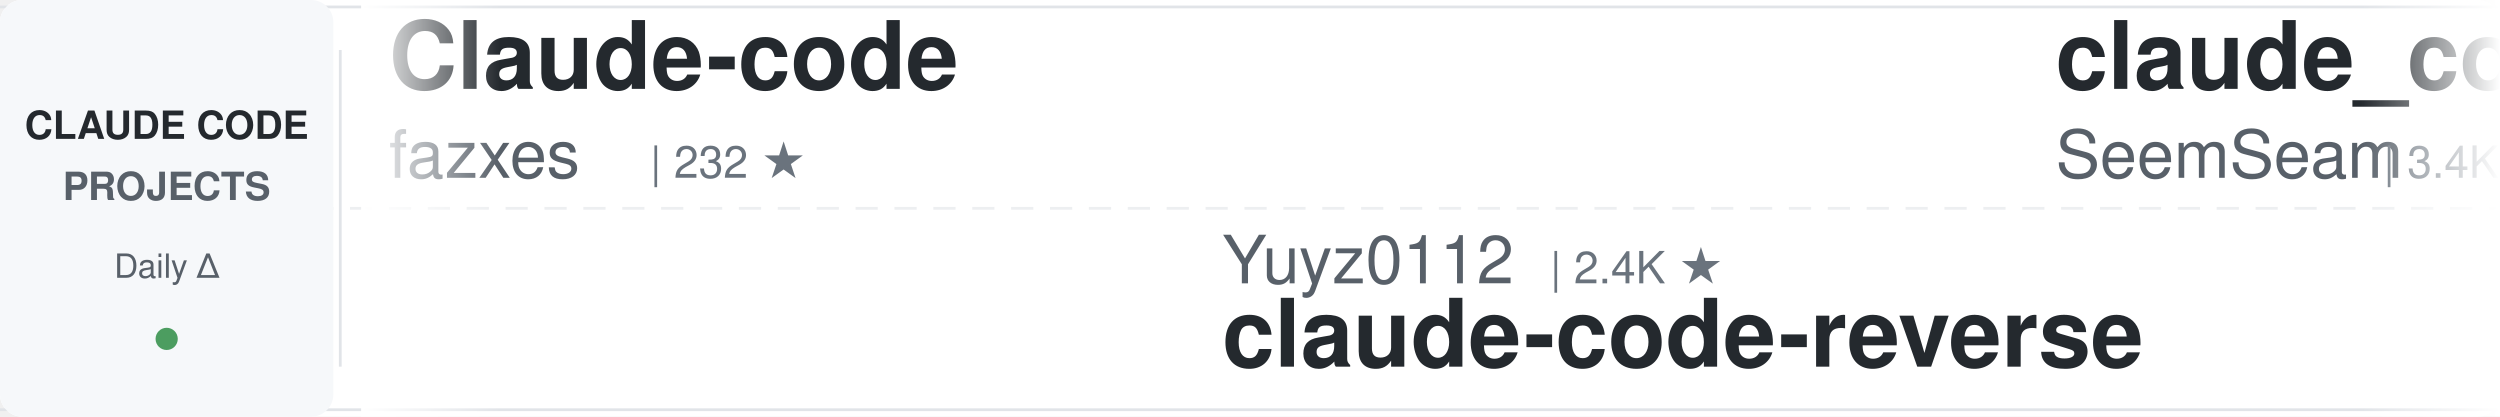
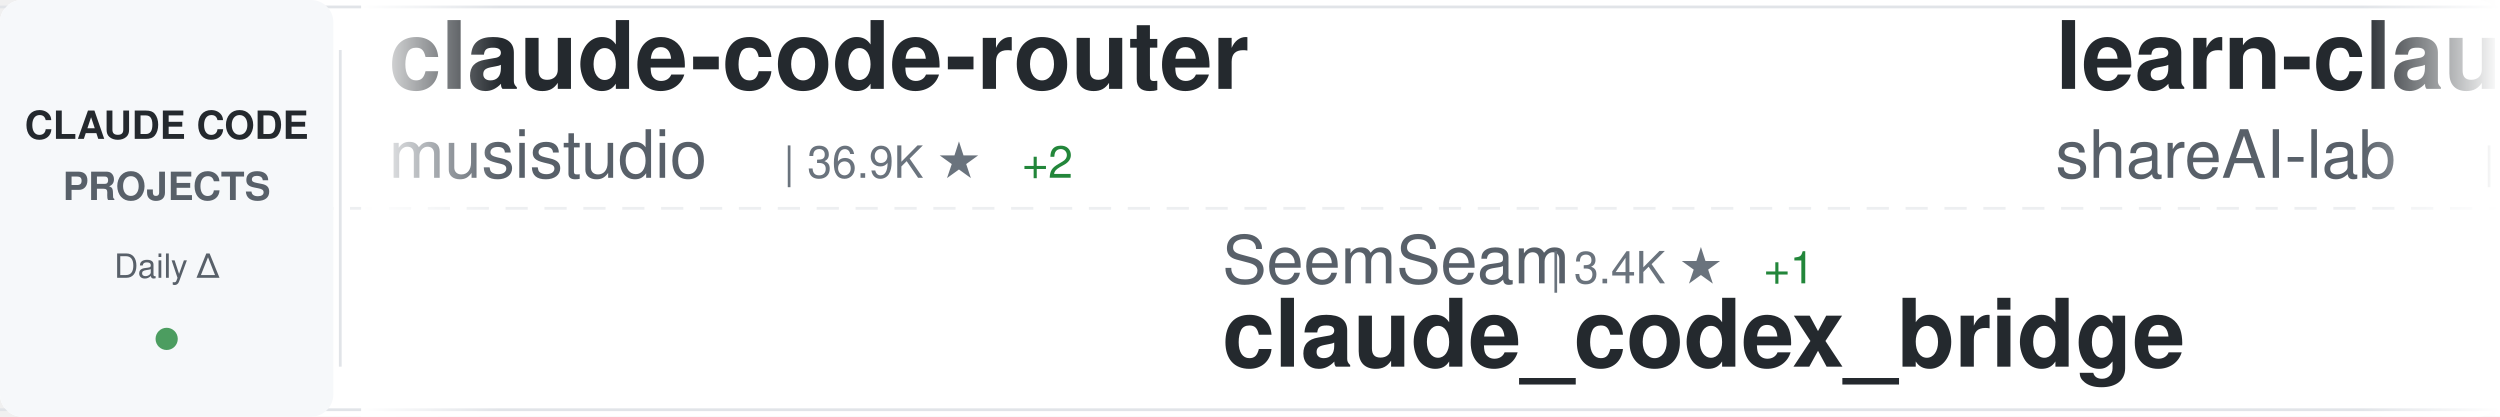
<svg xmlns="http://www.w3.org/2000/svg" width="900" height="150">
  <defs>
    <linearGradient id="awesomeLeftFade" x1="0%" y1="0%" x2="100%" y2="0%">
      <stop offset="0%" style="stop-color:#ffffff;stop-opacity:1" />
      <stop offset="100%" style="stop-color:#ffffff;stop-opacity:0" />
    </linearGradient>
    <linearGradient id="awesomeRightFade" x1="0%" y1="0%" x2="100%" y2="0%">
      <stop offset="0%" style="stop-color:#ffffff;stop-opacity:0" />
      <stop offset="100%" style="stop-color:#ffffff;stop-opacity:1" />
    </linearGradient>
  </defs>
  <rect width="900" height="150" fill="#ffffff" rx="8" />
  <rect x="0" y="2" width="900" height="1" fill="#e1e4e8" />
  <rect x="0" y="147" width="900" height="1" fill="#e1e4e8" />
  <line x1="0" y1="75" x2="900" y2="75" stroke="#e1e4e8" stroke-width="1" stroke-dasharray="8 6" opacity="0.6" />
  <rect x="0" y="0" width="120" height="150" fill="#f6f8fa" rx="8" />
  <text x="60" y="50" font-family="-apple-system, BlinkMacSystemFont, 'Segoe UI', Helvetica, Arial, sans-serif" font-size="14" font-weight="600" fill="#24292e" text-anchor="middle">CLAUDE CODE</text>
  <text x="60" y="72" font-family="-apple-system, BlinkMacSystemFont, 'Segoe UI', Helvetica, Arial, sans-serif" font-size="14" font-weight="600" fill="#586069" text-anchor="middle">PROJECTS</text>
  <text x="60" y="100" font-family="-apple-system, BlinkMacSystemFont, 'Segoe UI', Helvetica, Arial, sans-serif" font-size="12" font-weight="500" fill="#586069" text-anchor="middle">Daily Δ</text>
  <circle cx="60" cy="122" r="4" fill="#22863a" opacity="0.8" />
  <rect x="122" y="18" width="1" height="114" fill="#e1e4e8" />
  <clipPath id="awesomeTickerClip">
    <rect x="130" y="0" width="770" height="150" />
  </clipPath>
  <g clip-path="url(#awesomeTickerClip)">
    <g id="awesomeTickerItems">
      <animateTransform attributeName="transform" attributeType="XML" type="translate" from="0 0" to="-3000 0" dur="54s" repeatCount="indefinite" />
      <g transform="translate(0, 0)">
-         <text x="140" y="32" font-family="-apple-system, BlinkMacSystemFont, 'Segoe UI', Helvetica, Arial, sans-serif" font-size="34" font-weight="600" fill="#24292e">Claude-code</text>
-         <text x="140" y="64" font-family="-apple-system, BlinkMacSystemFont, 'Segoe UI', Helvetica, Arial, sans-serif" font-size="24" font-weight="400" fill="#586069">fazxes</text>
-         <text x="234" y="64" font-family="-apple-system, BlinkMacSystemFont, 'Segoe UI', Helvetica, Arial, sans-serif" font-size="16" font-weight="500" fill="#6a737d">| 232 ★</text>
+         <text x="140" y="32" font-family="-apple-system, BlinkMacSystemFont, 'Segoe UI', Helvetica, Arial, sans-serif" font-size="34" font-weight="600" fill="#24292e">claude-code-router</text>
+         <text x="140" y="64" font-family="-apple-system, BlinkMacSystemFont, 'Segoe UI', Helvetica, Arial, sans-serif" font-size="24" font-weight="400" fill="#586069">musistudio</text>
+         <text x="282" y="64" font-family="-apple-system, BlinkMacSystemFont, 'Segoe UI', Helvetica, Arial, sans-serif" font-size="16" font-weight="500" fill="#6a737d">| 36.9K ★</text>
+         <text x="368" y="64" font-family="-apple-system, BlinkMacSystemFont, 'Segoe UI', Helvetica, Arial, sans-serif" font-size="16" font-weight="500" fill="#22863a"> +2</text>
      </g>
      <g transform="translate(300, 0)">
-         <text x="140" y="102" font-family="-apple-system, BlinkMacSystemFont, 'Segoe UI', Helvetica, Arial, sans-serif" font-size="24" font-weight="400" fill="#586069">Yuyz0112</text>
-         <text x="258" y="102" font-family="-apple-system, BlinkMacSystemFont, 'Segoe UI', Helvetica, Arial, sans-serif" font-size="16" font-weight="500" fill="#6a737d">| 2.4K ★</text>
-         <text x="140" y="132" font-family="-apple-system, BlinkMacSystemFont, 'Segoe UI', Helvetica, Arial, sans-serif" font-size="34" font-weight="600" fill="#24292e">claude-code-reverse</text>
+         <text x="140" y="102" font-family="-apple-system, BlinkMacSystemFont, 'Segoe UI', Helvetica, Arial, sans-serif" font-size="24" font-weight="400" fill="#586069">SeemSeam</text>
+         <text x="258" y="102" font-family="-apple-system, BlinkMacSystemFont, 'Segoe UI', Helvetica, Arial, sans-serif" font-size="16" font-weight="500" fill="#6a737d">| 3.4K ★</text>
+         <text x="335" y="102" font-family="-apple-system, BlinkMacSystemFont, 'Segoe UI', Helvetica, Arial, sans-serif" font-size="16" font-weight="500" fill="#22863a"> +1</text>
+         <text x="140" y="132" font-family="-apple-system, BlinkMacSystemFont, 'Segoe UI', Helvetica, Arial, sans-serif" font-size="34" font-weight="600" fill="#24292e">claude_codex_bridge</text>
      </g>
      <g transform="translate(600, 0)">
-         <text x="140" y="32" font-family="-apple-system, BlinkMacSystemFont, 'Segoe UI', Helvetica, Arial, sans-serif" font-size="34" font-weight="600" fill="#24292e">claude_codex_bridge</text>
-         <text x="140" y="64" font-family="-apple-system, BlinkMacSystemFont, 'Segoe UI', Helvetica, Arial, sans-serif" font-size="24" font-weight="400" fill="#586069">SeemSeam</text>
-         <text x="258" y="64" font-family="-apple-system, BlinkMacSystemFont, 'Segoe UI', Helvetica, Arial, sans-serif" font-size="16" font-weight="500" fill="#6a737d">| 3.4K ★</text>
+         <text x="140" y="32" font-family="-apple-system, BlinkMacSystemFont, 'Segoe UI', Helvetica, Arial, sans-serif" font-size="34" font-weight="600" fill="#24292e">learn-claude-code</text>
+         <text x="140" y="64" font-family="-apple-system, BlinkMacSystemFont, 'Segoe UI', Helvetica, Arial, sans-serif" font-size="24" font-weight="400" fill="#586069">shareAI-lab</text>
+         <text x="294" y="64" font-family="-apple-system, BlinkMacSystemFont, 'Segoe UI', Helvetica, Arial, sans-serif" font-size="16" font-weight="500" fill="#6a737d">| 75.1K ★</text>
+         <text x="380" y="64" font-family="-apple-system, BlinkMacSystemFont, 'Segoe UI', Helvetica, Arial, sans-serif" font-size="16" font-weight="500" fill="#22863a"> +42</text>
      </g>
      <g transform="translate(900, 0)">
-         <text x="140" y="102" font-family="-apple-system, BlinkMacSystemFont, 'Segoe UI', Helvetica, Arial, sans-serif" font-size="24" font-weight="400" fill="#586069">digitalsamba</text>
-         <text x="306" y="102" font-family="-apple-system, BlinkMacSystemFont, 'Segoe UI', Helvetica, Arial, sans-serif" font-size="16" font-weight="500" fill="#6a737d">| 2.0K ★</text>
-         <text x="140" y="132" font-family="-apple-system, BlinkMacSystemFont, 'Segoe UI', Helvetica, Arial, sans-serif" font-size="34" font-weight="600" fill="#24292e">claude-code-video-toolki...</text>
+         <text x="140" y="102" font-family="-apple-system, BlinkMacSystemFont, 'Segoe UI', Helvetica, Arial, sans-serif" font-size="24" font-weight="400" fill="#586069">alejandrobalderas</text>
+         <text x="366" y="102" font-family="-apple-system, BlinkMacSystemFont, 'Segoe UI', Helvetica, Arial, sans-serif" font-size="16" font-weight="500" fill="#6a737d">| 2.8K ★</text>
+         <text x="443" y="102" font-family="-apple-system, BlinkMacSystemFont, 'Segoe UI', Helvetica, Arial, sans-serif" font-size="16" font-weight="500" fill="#22863a"> +2</text>
+         <text x="140" y="132" font-family="-apple-system, BlinkMacSystemFont, 'Segoe UI', Helvetica, Arial, sans-serif" font-size="34" font-weight="600" fill="#24292e">claude-code-from-source</text>
      </g>
      <g transform="translate(1200, 0)">
-         <text x="140" y="32" font-family="-apple-system, BlinkMacSystemFont, 'Segoe UI', Helvetica, Arial, sans-serif" font-size="34" font-weight="600" fill="#24292e">claude-code-telegram</text>
-         <text x="140" y="64" font-family="-apple-system, BlinkMacSystemFont, 'Segoe UI', Helvetica, Arial, sans-serif" font-size="24" font-weight="400" fill="#586069">RichardAtCT</text>
-         <text x="294" y="64" font-family="-apple-system, BlinkMacSystemFont, 'Segoe UI', Helvetica, Arial, sans-serif" font-size="16" font-weight="500" fill="#6a737d">| 2.8K ★</text>
+         <text x="140" y="32" font-family="-apple-system, BlinkMacSystemFont, 'Segoe UI', Helvetica, Arial, sans-serif" font-size="34" font-weight="600" fill="#24292e">Claude-code</text>
+         <text x="140" y="64" font-family="-apple-system, BlinkMacSystemFont, 'Segoe UI', Helvetica, Arial, sans-serif" font-size="24" font-weight="400" fill="#586069">zstmfhy</text>
+         <text x="246" y="64" font-family="-apple-system, BlinkMacSystemFont, 'Segoe UI', Helvetica, Arial, sans-serif" font-size="16" font-weight="500" fill="#6a737d">| 190 ★</text>
      </g>
      <g transform="translate(1500, 0)">
-         <text x="140" y="102" font-family="-apple-system, BlinkMacSystemFont, 'Segoe UI', Helvetica, Arial, sans-serif" font-size="24" font-weight="400" fill="#586069">frankbria</text>
-         <text x="270" y="102" font-family="-apple-system, BlinkMacSystemFont, 'Segoe UI', Helvetica, Arial, sans-serif" font-size="16" font-weight="500" fill="#6a737d">| 9.6K ★</text>
-         <text x="347" y="102" font-family="-apple-system, BlinkMacSystemFont, 'Segoe UI', Helvetica, Arial, sans-serif" font-size="16" font-weight="500" fill="#22863a"> +2</text>
-         <text x="140" y="132" font-family="-apple-system, BlinkMacSystemFont, 'Segoe UI', Helvetica, Arial, sans-serif" font-size="34" font-weight="600" fill="#24292e">ralph-claude-code</text>
+         <text x="140" y="102" font-family="-apple-system, BlinkMacSystemFont, 'Segoe UI', Helvetica, Arial, sans-serif" font-size="24" font-weight="400" fill="#586069">Windy3f3f3f3f</text>
+         <text x="318" y="102" font-family="-apple-system, BlinkMacSystemFont, 'Segoe UI', Helvetica, Arial, sans-serif" font-size="16" font-weight="500" fill="#6a737d">| 3.5K ★</text>
+         <text x="395" y="102" font-family="-apple-system, BlinkMacSystemFont, 'Segoe UI', Helvetica, Arial, sans-serif" font-size="16" font-weight="500" fill="#22863a"> +2</text>
+         <text x="140" y="132" font-family="-apple-system, BlinkMacSystemFont, 'Segoe UI', Helvetica, Arial, sans-serif" font-size="34" font-weight="600" fill="#24292e">how-claude-code-works</text>
      </g>
      <g transform="translate(1800, 0)">
-         <text x="140" y="32" font-family="-apple-system, BlinkMacSystemFont, 'Segoe UI', Helvetica, Arial, sans-serif" font-size="34" font-weight="600" fill="#24292e">claude-code-source-build</text>
-         <text x="140" y="64" font-family="-apple-system, BlinkMacSystemFont, 'Segoe UI', Helvetica, Arial, sans-serif" font-size="24" font-weight="400" fill="#586069">andrew-kramer-inno</text>
-         <text x="378" y="64" font-family="-apple-system, BlinkMacSystemFont, 'Segoe UI', Helvetica, Arial, sans-serif" font-size="16" font-weight="500" fill="#6a737d">| 594 ★</text>
+         <text x="140" y="32" font-family="-apple-system, BlinkMacSystemFont, 'Segoe UI', Helvetica, Arial, sans-serif" font-size="34" font-weight="600" fill="#24292e">claude-code-security-rev...</text>
+         <text x="140" y="64" font-family="-apple-system, BlinkMacSystemFont, 'Segoe UI', Helvetica, Arial, sans-serif" font-size="24" font-weight="400" fill="#586069">anthropics</text>
+         <text x="282" y="64" font-family="-apple-system, BlinkMacSystemFont, 'Segoe UI', Helvetica, Arial, sans-serif" font-size="16" font-weight="500" fill="#6a737d">| 6.0K ★</text>
+         <text x="359" y="64" font-family="-apple-system, BlinkMacSystemFont, 'Segoe UI', Helvetica, Arial, sans-serif" font-size="16" font-weight="500" fill="#22863a"> +3</text>
      </g>
      <g transform="translate(2100, 0)">
-         <text x="140" y="102" font-family="-apple-system, BlinkMacSystemFont, 'Segoe UI', Helvetica, Arial, sans-serif" font-size="24" font-weight="400" fill="#586069">OneRedOak</text>
-         <text x="270" y="102" font-family="-apple-system, BlinkMacSystemFont, 'Segoe UI', Helvetica, Arial, sans-serif" font-size="16" font-weight="500" fill="#6a737d">| 3.9K ★</text>
-         <text x="140" y="132" font-family="-apple-system, BlinkMacSystemFont, 'Segoe UI', Helvetica, Arial, sans-serif" font-size="34" font-weight="600" fill="#24292e">claude-code-workflows</text>
+         <text x="140" y="102" font-family="-apple-system, BlinkMacSystemFont, 'Segoe UI', Helvetica, Arial, sans-serif" font-size="24" font-weight="400" fill="#586069">Maciek-roboblog</text>
+         <text x="342" y="102" font-family="-apple-system, BlinkMacSystemFont, 'Segoe UI', Helvetica, Arial, sans-serif" font-size="16" font-weight="500" fill="#6a737d">| 8.7K ★</text>
+         <text x="419" y="102" font-family="-apple-system, BlinkMacSystemFont, 'Segoe UI', Helvetica, Arial, sans-serif" font-size="16" font-weight="500" fill="#22863a"> +1</text>
+         <text x="140" y="132" font-family="-apple-system, BlinkMacSystemFont, 'Segoe UI', Helvetica, Arial, sans-serif" font-size="34" font-weight="600" fill="#24292e">Claude-Code-Usage-Monito...</text>
      </g>
      <g transform="translate(2400, 0)">
-         <text x="140" y="32" font-family="-apple-system, BlinkMacSystemFont, 'Segoe UI', Helvetica, Arial, sans-serif" font-size="34" font-weight="600" fill="#24292e">claude-code-settings</text>
-         <text x="140" y="64" font-family="-apple-system, BlinkMacSystemFont, 'Segoe UI', Helvetica, Arial, sans-serif" font-size="24" font-weight="400" fill="#586069">feiskyer</text>
-         <text x="258" y="64" font-family="-apple-system, BlinkMacSystemFont, 'Segoe UI', Helvetica, Arial, sans-serif" font-size="16" font-weight="500" fill="#6a737d">| 1.6K ★</text>
+         <text x="140" y="32" font-family="-apple-system, BlinkMacSystemFont, 'Segoe UI', Helvetica, Arial, sans-serif" font-size="34" font-weight="600" fill="#24292e">claude-code-source</text>
+         <text x="140" y="64" font-family="-apple-system, BlinkMacSystemFont, 'Segoe UI', Helvetica, Arial, sans-serif" font-size="24" font-weight="400" fill="#586069">JrCx7scC</text>
+         <text x="258" y="64" font-family="-apple-system, BlinkMacSystemFont, 'Segoe UI', Helvetica, Arial, sans-serif" font-size="16" font-weight="500" fill="#6a737d">| 374 ★</text>
      </g>
      <g transform="translate(2700, 0)">
-         <text x="140" y="102" font-family="-apple-system, BlinkMacSystemFont, 'Segoe UI', Helvetica, Arial, sans-serif" font-size="24" font-weight="400" fill="#586069">disler</text>
-         <text x="234" y="102" font-family="-apple-system, BlinkMacSystemFont, 'Segoe UI', Helvetica, Arial, sans-serif" font-size="16" font-weight="500" fill="#6a737d">| 1.6K ★</text>
-         <text x="311" y="102" font-family="-apple-system, BlinkMacSystemFont, 'Segoe UI', Helvetica, Arial, sans-serif" font-size="16" font-weight="500" fill="#22863a"> +1</text>
-         <text x="140" y="132" font-family="-apple-system, BlinkMacSystemFont, 'Segoe UI', Helvetica, Arial, sans-serif" font-size="34" font-weight="600" fill="#24292e">pi-vs-claude-code</text>
+         <text x="140" y="102" font-family="-apple-system, BlinkMacSystemFont, 'Segoe UI', Helvetica, Arial, sans-serif" font-size="24" font-weight="400" fill="#586069">https-deeplearning-ai</text>
+         <text x="414" y="102" font-family="-apple-system, BlinkMacSystemFont, 'Segoe UI', Helvetica, Arial, sans-serif" font-size="16" font-weight="500" fill="#6a737d">| 544 ★</text>
+         <text x="140" y="132" font-family="-apple-system, BlinkMacSystemFont, 'Segoe UI', Helvetica, Arial, sans-serif" font-size="34" font-weight="600" fill="#24292e">sc-claude-code-files</text>
      </g>
      <g transform="translate(3000, 0)">
-         <text x="140" y="32" font-family="-apple-system, BlinkMacSystemFont, 'Segoe UI', Helvetica, Arial, sans-serif" font-size="34" font-weight="600" fill="#24292e">Claude-code</text>
-         <text x="140" y="64" font-family="-apple-system, BlinkMacSystemFont, 'Segoe UI', Helvetica, Arial, sans-serif" font-size="24" font-weight="400" fill="#586069">fazxes</text>
-         <text x="234" y="64" font-family="-apple-system, BlinkMacSystemFont, 'Segoe UI', Helvetica, Arial, sans-serif" font-size="16" font-weight="500" fill="#6a737d">| 232 ★</text>
+         <text x="140" y="32" font-family="-apple-system, BlinkMacSystemFont, 'Segoe UI', Helvetica, Arial, sans-serif" font-size="34" font-weight="600" fill="#24292e">claude-code-router</text>
+         <text x="140" y="64" font-family="-apple-system, BlinkMacSystemFont, 'Segoe UI', Helvetica, Arial, sans-serif" font-size="24" font-weight="400" fill="#586069">musistudio</text>
+         <text x="282" y="64" font-family="-apple-system, BlinkMacSystemFont, 'Segoe UI', Helvetica, Arial, sans-serif" font-size="16" font-weight="500" fill="#6a737d">| 36.9K ★</text>
+         <text x="368" y="64" font-family="-apple-system, BlinkMacSystemFont, 'Segoe UI', Helvetica, Arial, sans-serif" font-size="16" font-weight="500" fill="#22863a"> +2</text>
      </g>
      <g transform="translate(3300, 0)">
-         <text x="140" y="102" font-family="-apple-system, BlinkMacSystemFont, 'Segoe UI', Helvetica, Arial, sans-serif" font-size="24" font-weight="400" fill="#586069">Yuyz0112</text>
-         <text x="258" y="102" font-family="-apple-system, BlinkMacSystemFont, 'Segoe UI', Helvetica, Arial, sans-serif" font-size="16" font-weight="500" fill="#6a737d">| 2.4K ★</text>
-         <text x="140" y="132" font-family="-apple-system, BlinkMacSystemFont, 'Segoe UI', Helvetica, Arial, sans-serif" font-size="34" font-weight="600" fill="#24292e">claude-code-reverse</text>
+         <text x="140" y="102" font-family="-apple-system, BlinkMacSystemFont, 'Segoe UI', Helvetica, Arial, sans-serif" font-size="24" font-weight="400" fill="#586069">SeemSeam</text>
+         <text x="258" y="102" font-family="-apple-system, BlinkMacSystemFont, 'Segoe UI', Helvetica, Arial, sans-serif" font-size="16" font-weight="500" fill="#6a737d">| 3.4K ★</text>
+         <text x="335" y="102" font-family="-apple-system, BlinkMacSystemFont, 'Segoe UI', Helvetica, Arial, sans-serif" font-size="16" font-weight="500" fill="#22863a"> +1</text>
+         <text x="140" y="132" font-family="-apple-system, BlinkMacSystemFont, 'Segoe UI', Helvetica, Arial, sans-serif" font-size="34" font-weight="600" fill="#24292e">claude_codex_bridge</text>
      </g>
      <g transform="translate(3600, 0)">
-         <text x="140" y="32" font-family="-apple-system, BlinkMacSystemFont, 'Segoe UI', Helvetica, Arial, sans-serif" font-size="34" font-weight="600" fill="#24292e">claude_codex_bridge</text>
-         <text x="140" y="64" font-family="-apple-system, BlinkMacSystemFont, 'Segoe UI', Helvetica, Arial, sans-serif" font-size="24" font-weight="400" fill="#586069">SeemSeam</text>
-         <text x="258" y="64" font-family="-apple-system, BlinkMacSystemFont, 'Segoe UI', Helvetica, Arial, sans-serif" font-size="16" font-weight="500" fill="#6a737d">| 3.4K ★</text>
+         <text x="140" y="32" font-family="-apple-system, BlinkMacSystemFont, 'Segoe UI', Helvetica, Arial, sans-serif" font-size="34" font-weight="600" fill="#24292e">learn-claude-code</text>
+         <text x="140" y="64" font-family="-apple-system, BlinkMacSystemFont, 'Segoe UI', Helvetica, Arial, sans-serif" font-size="24" font-weight="400" fill="#586069">shareAI-lab</text>
+         <text x="294" y="64" font-family="-apple-system, BlinkMacSystemFont, 'Segoe UI', Helvetica, Arial, sans-serif" font-size="16" font-weight="500" fill="#6a737d">| 75.1K ★</text>
+         <text x="380" y="64" font-family="-apple-system, BlinkMacSystemFont, 'Segoe UI', Helvetica, Arial, sans-serif" font-size="16" font-weight="500" fill="#22863a"> +42</text>
      </g>
      <g transform="translate(3900, 0)">
-         <text x="140" y="102" font-family="-apple-system, BlinkMacSystemFont, 'Segoe UI', Helvetica, Arial, sans-serif" font-size="24" font-weight="400" fill="#586069">digitalsamba</text>
-         <text x="306" y="102" font-family="-apple-system, BlinkMacSystemFont, 'Segoe UI', Helvetica, Arial, sans-serif" font-size="16" font-weight="500" fill="#6a737d">| 2.0K ★</text>
-         <text x="140" y="132" font-family="-apple-system, BlinkMacSystemFont, 'Segoe UI', Helvetica, Arial, sans-serif" font-size="34" font-weight="600" fill="#24292e">claude-code-video-toolki...</text>
+         <text x="140" y="102" font-family="-apple-system, BlinkMacSystemFont, 'Segoe UI', Helvetica, Arial, sans-serif" font-size="24" font-weight="400" fill="#586069">alejandrobalderas</text>
+         <text x="366" y="102" font-family="-apple-system, BlinkMacSystemFont, 'Segoe UI', Helvetica, Arial, sans-serif" font-size="16" font-weight="500" fill="#6a737d">| 2.8K ★</text>
+         <text x="443" y="102" font-family="-apple-system, BlinkMacSystemFont, 'Segoe UI', Helvetica, Arial, sans-serif" font-size="16" font-weight="500" fill="#22863a"> +2</text>
+         <text x="140" y="132" font-family="-apple-system, BlinkMacSystemFont, 'Segoe UI', Helvetica, Arial, sans-serif" font-size="34" font-weight="600" fill="#24292e">claude-code-from-source</text>
      </g>
    </g>
  </g>
  <rect x="130" y="0" width="50" height="150" fill="url(#awesomeLeftFade)" />
  <rect x="850" y="0" width="50" height="150" fill="url(#awesomeRightFade)" />
</svg>
